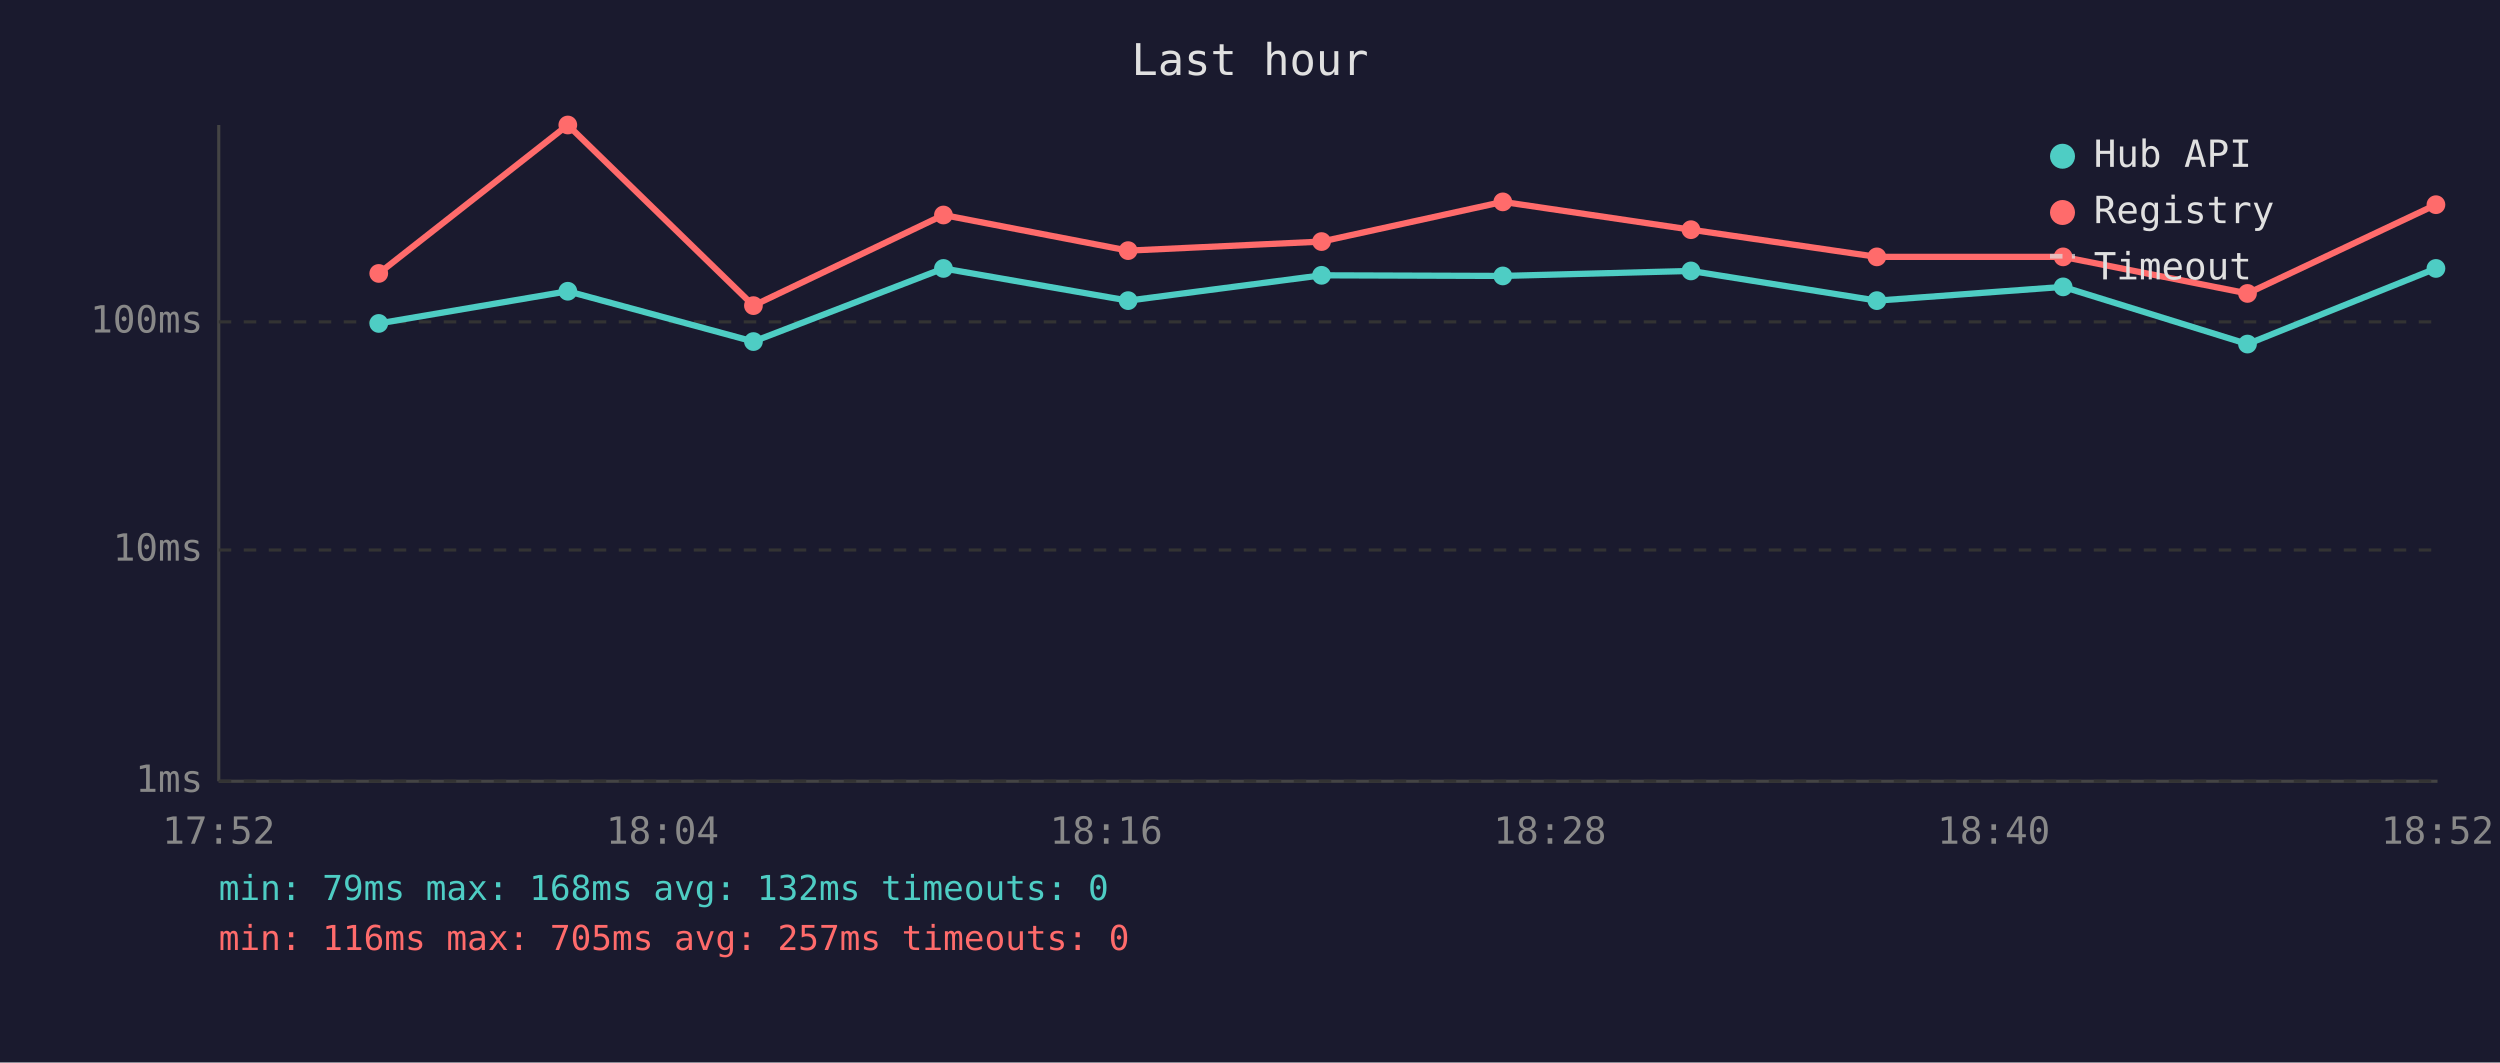
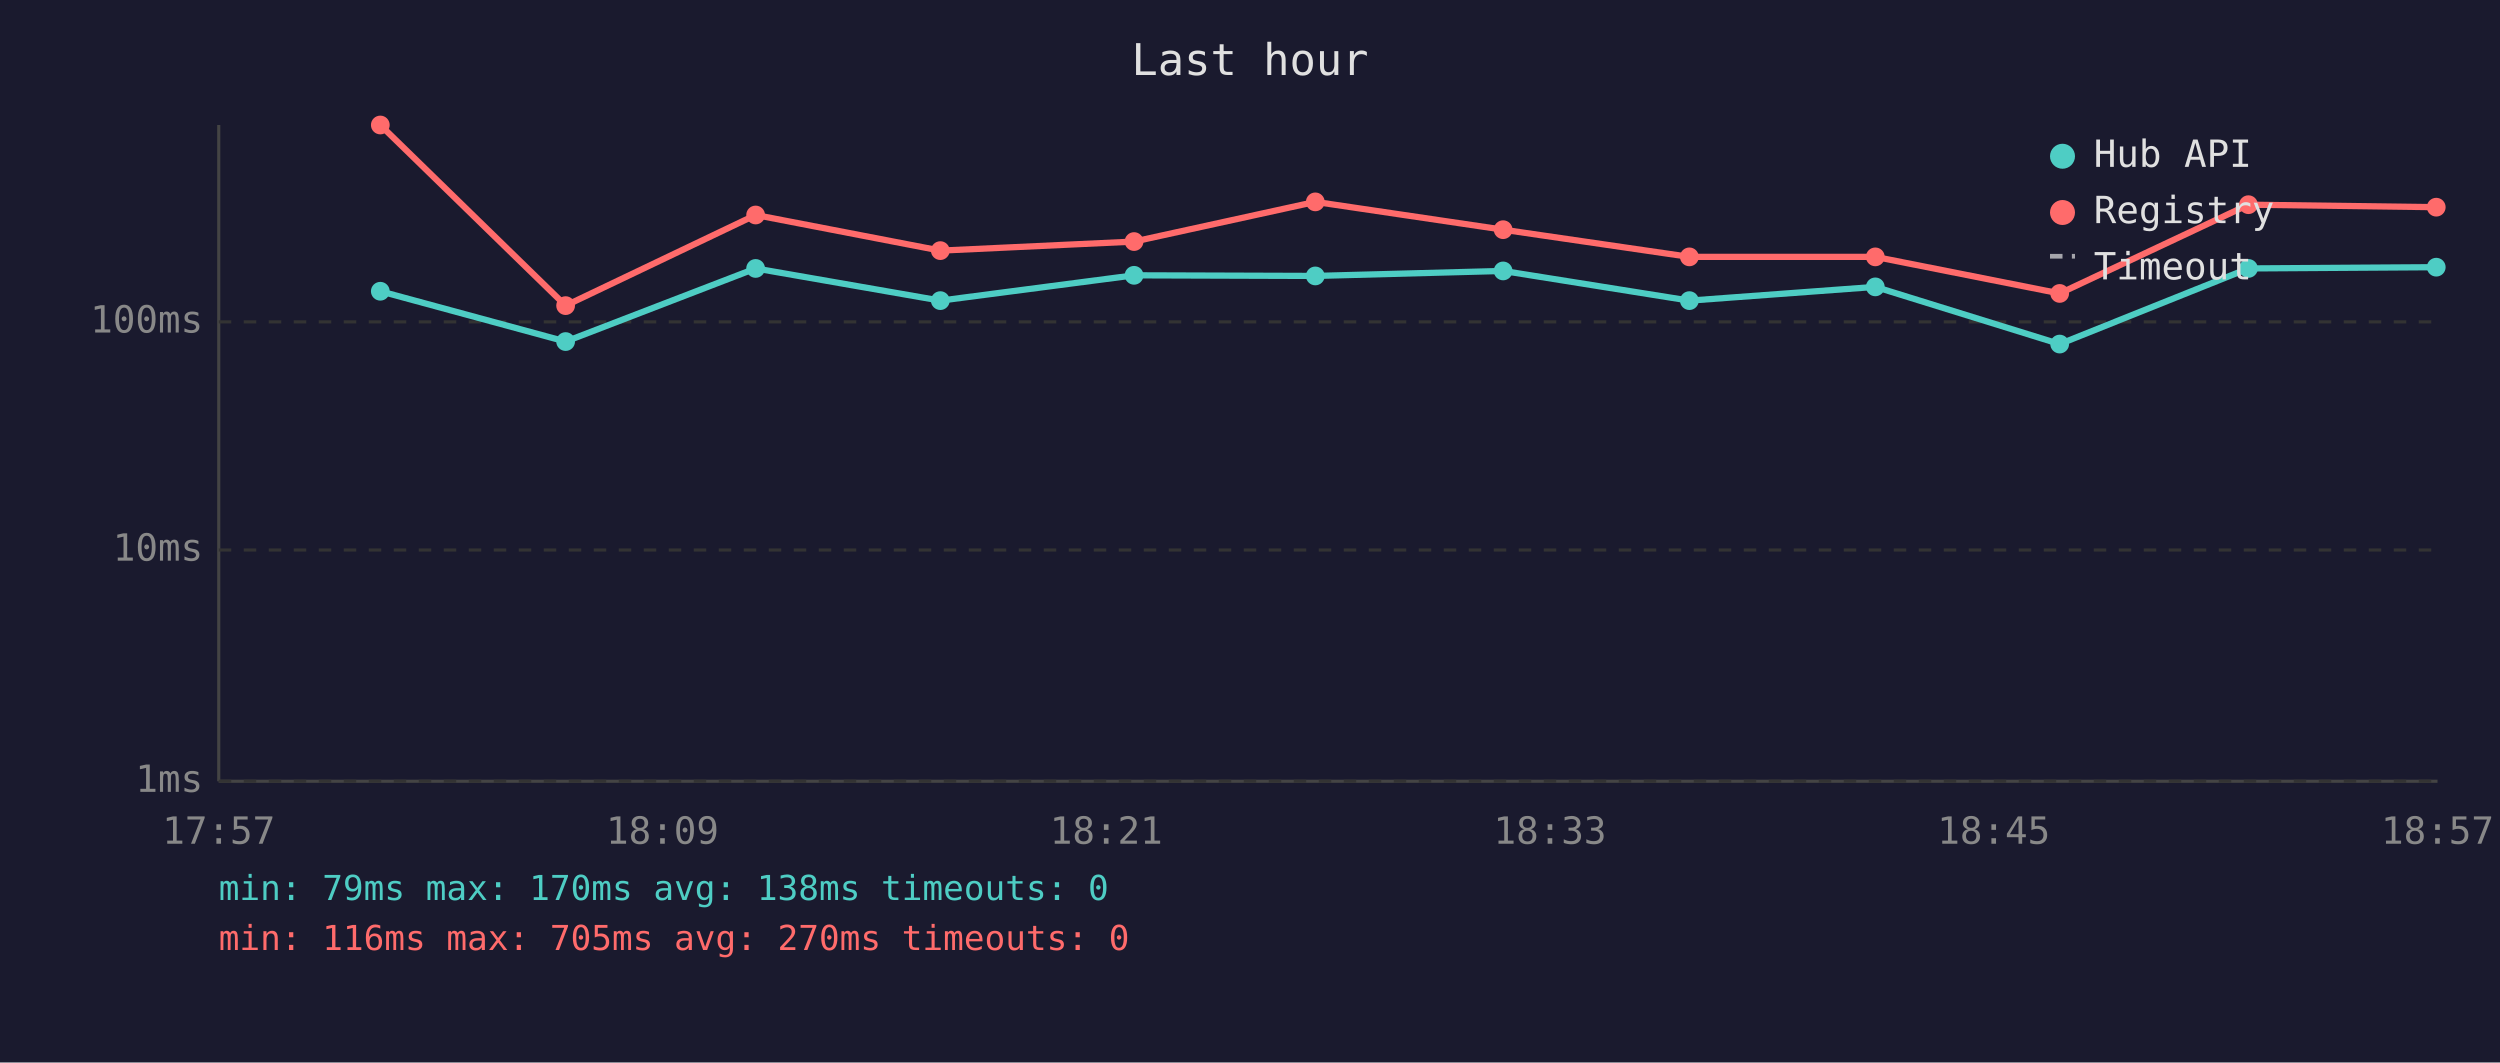
<svg xmlns="http://www.w3.org/2000/svg" viewBox="0 0 800 340" font-family="monospace" font-size="12">
  <rect width="800" height="340" fill="#1a1a2e" />
  <text x="400" y="24" fill="#e0e0e0" font-size="14" text-anchor="middle">Last hour</text>
  <line x1="70" y1="40" x2="70" y2="250" stroke="#444" stroke-width="1" />
  <line x1="70" y1="250" x2="780" y2="250" stroke="#444" stroke-width="1" />
  <line x1="70" y1="250" x2="780" y2="250" stroke="#333" stroke-width="1" stroke-dasharray="4" />
  <text x="65" y="250" fill="#888" text-anchor="end" dominant-baseline="middle">1ms</text>
  <line x1="70" y1="176" x2="780" y2="176" stroke="#333" stroke-width="1" stroke-dasharray="4" />
  <text x="65" y="176" fill="#888" text-anchor="end" dominant-baseline="middle">10ms</text>
  <line x1="70" y1="103" x2="780" y2="103" stroke="#333" stroke-width="1" stroke-dasharray="4" />
  <text x="65" y="103" fill="#888" text-anchor="end" dominant-baseline="middle">100ms</text>
-   <text x="70" y="270" fill="#888" text-anchor="middle">17:52</text>
-   <text x="212" y="270" fill="#888" text-anchor="middle">18:04</text>
-   <text x="354" y="270" fill="#888" text-anchor="middle">18:16</text>
-   <text x="496" y="270" fill="#888" text-anchor="middle">18:28</text>
-   <text x="638" y="270" fill="#888" text-anchor="middle">18:40</text>
-   <text x="780" y="270" fill="#888" text-anchor="middle">18:52</text>
-   <polyline points="121.2,103.5 181.7,93.2 241.1,109.3 301.9,85.9 361.0,96.2 422.9,88.1 480.9,88.3 541.1,86.7 600.6,96.2 660.2,91.8 719.2,110.1 779.5,85.9" fill="none" stroke="#4ecdc4" stroke-width="2" opacity="1" />
-   <circle cx="121.2" cy="103.5" r="3" fill="#4ecdc4" />
-   <circle cx="181.7" cy="93.2" r="3" fill="#4ecdc4" />
-   <circle cx="241.1" cy="109.3" r="3" fill="#4ecdc4" />
-   <circle cx="301.9" cy="85.9" r="3" fill="#4ecdc4" />
-   <circle cx="361.0" cy="96.2" r="3" fill="#4ecdc4" />
-   <circle cx="422.9" cy="88.1" r="3" fill="#4ecdc4" />
-   <circle cx="480.9" cy="88.3" r="3" fill="#4ecdc4" />
-   <circle cx="541.1" cy="86.7" r="3" fill="#4ecdc4" />
-   <circle cx="600.6" cy="96.2" r="3" fill="#4ecdc4" />
-   <circle cx="660.2" cy="91.8" r="3" fill="#4ecdc4" />
-   <circle cx="719.2" cy="110.1" r="3" fill="#4ecdc4" />
-   <circle cx="779.5" cy="85.9" r="3" fill="#4ecdc4" />
-   <polyline points="121.2,87.5 181.7,40.0 241.1,97.8 301.9,68.8 361.0,80.2 422.9,77.3 480.9,64.6 541.1,73.5 600.6,82.2 660.2,82.2 719.2,93.9 779.5,65.5" fill="none" stroke="#ff6b6b" stroke-width="2" opacity="1" />
-   <circle cx="121.2" cy="87.5" r="3" fill="#ff6b6b" />
-   <circle cx="181.7" cy="40.0" r="3" fill="#ff6b6b" />
-   <circle cx="241.1" cy="97.8" r="3" fill="#ff6b6b" />
-   <circle cx="301.9" cy="68.8" r="3" fill="#ff6b6b" />
-   <circle cx="361.0" cy="80.2" r="3" fill="#ff6b6b" />
-   <circle cx="422.9" cy="77.3" r="3" fill="#ff6b6b" />
-   <circle cx="480.9" cy="64.6" r="3" fill="#ff6b6b" />
-   <circle cx="541.1" cy="73.5" r="3" fill="#ff6b6b" />
-   <circle cx="600.6" cy="82.2" r="3" fill="#ff6b6b" />
-   <circle cx="660.2" cy="82.2" r="3" fill="#ff6b6b" />
-   <circle cx="719.2" cy="93.9" r="3" fill="#ff6b6b" />
-   <circle cx="779.5" cy="65.5" r="3" fill="#ff6b6b" />
+   <text x="70" y="270" fill="#888" text-anchor="middle">17:57</text>
+   <text x="212" y="270" fill="#888" text-anchor="middle">18:09</text>
+   <text x="354" y="270" fill="#888" text-anchor="middle">18:21</text>
+   <text x="496" y="270" fill="#888" text-anchor="middle">18:33</text>
+   <text x="638" y="270" fill="#888" text-anchor="middle">18:45</text>
+   <text x="780" y="270" fill="#888" text-anchor="middle">18:57</text>
+   <polyline points="121.7,93.2 181.0,109.3 241.8,85.9 300.9,96.2 362.9,88.1 420.9,88.3 481.0,86.7 540.6,96.2 600.1,91.8 659.1,110.1 719.5,85.9 779.6,85.5" fill="none" stroke="#4ecdc4" stroke-width="2" opacity="1" />
+   <circle cx="121.7" cy="93.2" r="3" fill="#4ecdc4" />
+   <circle cx="181.0" cy="109.3" r="3" fill="#4ecdc4" />
+   <circle cx="241.8" cy="85.9" r="3" fill="#4ecdc4" />
+   <circle cx="300.9" cy="96.2" r="3" fill="#4ecdc4" />
+   <circle cx="362.9" cy="88.1" r="3" fill="#4ecdc4" />
+   <circle cx="420.9" cy="88.3" r="3" fill="#4ecdc4" />
+   <circle cx="481.0" cy="86.7" r="3" fill="#4ecdc4" />
+   <circle cx="540.6" cy="96.2" r="3" fill="#4ecdc4" />
+   <circle cx="600.1" cy="91.8" r="3" fill="#4ecdc4" />
+   <circle cx="659.1" cy="110.1" r="3" fill="#4ecdc4" />
+   <circle cx="719.5" cy="85.9" r="3" fill="#4ecdc4" />
+   <circle cx="779.6" cy="85.5" r="3" fill="#4ecdc4" />
+   <polyline points="121.7,40.0 181.0,97.8 241.8,68.8 300.9,80.2 362.9,77.3 420.9,64.6 481.0,73.5 540.6,82.2 600.1,82.2 659.1,93.9 719.5,65.5 779.6,66.3" fill="none" stroke="#ff6b6b" stroke-width="2" opacity="1" />
+   <circle cx="121.7" cy="40.0" r="3" fill="#ff6b6b" />
+   <circle cx="181.0" cy="97.8" r="3" fill="#ff6b6b" />
+   <circle cx="241.8" cy="68.8" r="3" fill="#ff6b6b" />
+   <circle cx="300.9" cy="80.2" r="3" fill="#ff6b6b" />
+   <circle cx="362.9" cy="77.3" r="3" fill="#ff6b6b" />
+   <circle cx="420.9" cy="64.6" r="3" fill="#ff6b6b" />
+   <circle cx="481.0" cy="73.5" r="3" fill="#ff6b6b" />
+   <circle cx="540.6" cy="82.2" r="3" fill="#ff6b6b" />
+   <circle cx="600.1" cy="82.2" r="3" fill="#ff6b6b" />
+   <circle cx="659.1" cy="93.9" r="3" fill="#ff6b6b" />
+   <circle cx="719.5" cy="65.5" r="3" fill="#ff6b6b" />
+   <circle cx="779.6" cy="66.3" r="3" fill="#ff6b6b" />
  <circle cx="660" cy="50" r="4" fill="#4ecdc4" />
  <text x="670" y="50" fill="#e0e0e0" dominant-baseline="middle">Hub API</text>
  <circle cx="660" cy="68" r="4" fill="#ff6b6b" />
  <text x="670" y="68" fill="#e0e0e0" dominant-baseline="middle">Registry</text>
  <line x1="656" y1="82" x2="664" y2="82" stroke="#e0e0e0" stroke-width="1.5" stroke-dasharray="4,3" opacity="0.7" />
  <text x="670" y="86" fill="#e0e0e0" dominant-baseline="middle">Timeout</text>
-   <text x="70" y="288" fill="#4ecdc4" font-size="11">min: 79ms  max: 168ms  avg: 132ms  timeouts: 0</text>
-   <text x="70" y="304" fill="#ff6b6b" font-size="11">min: 116ms  max: 705ms  avg: 257ms  timeouts: 0</text>
+   <text x="70" y="288" fill="#4ecdc4" font-size="11">min: 79ms  max: 170ms  avg: 138ms  timeouts: 0</text>
+   <text x="70" y="304" fill="#ff6b6b" font-size="11">min: 116ms  max: 705ms  avg: 270ms  timeouts: 0</text>
</svg>
